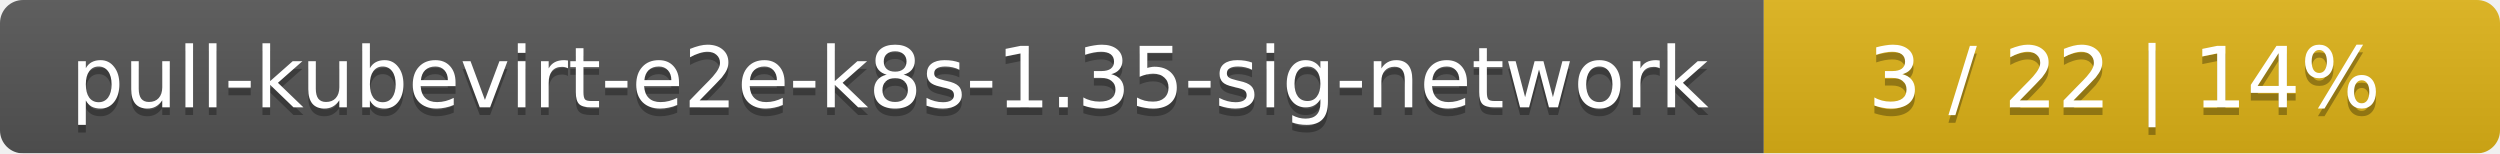
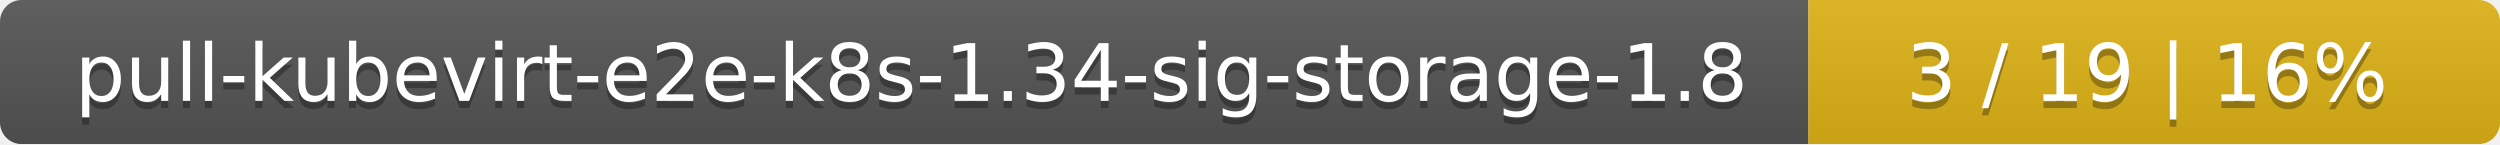
- <svg xmlns="http://www.w3.org/2000/svg" width="326" height="20">
+ <svg xmlns="http://www.w3.org/2000/svg" width="347" height="20">
  <linearGradient id="smooth" x2="0" y2="100%">
    <stop offset="0" stop-color="#bbb" stop-opacity=".1" />
    <stop offset="1" stop-opacity=".1" />
  </linearGradient>
  <mask id="round">
-     <rect width="326" height="20" rx="3" fill="#fff" />
+     <rect width="347" height="20" rx="3" fill="#fff" />
  </mask>
  <g mask="url(#round)">
-     <rect width="230" height="20" fill="#555" />
-     <rect x="230" width="96" height="20" fill="#dfb317" />
-     <rect width="326" height="20" fill="url(#smooth)" />
+     <rect width="251" height="20" fill="#555" />
+     <rect x="251" width="96" height="20" fill="#dfb317" />
+     <rect width="347" height="20" fill="url(#smooth)" />
  </g>
  <g fill="#fff" text-anchor="middle" font-family="DejaVu Sans,Verdana,Geneva,sans-serif" font-size="11">
-     <text x="116" y="15" fill="#010101" fill-opacity=".3">pull-kubevirt-e2e-k8s-1.35-sig-network</text>
-     <text x="116" y="14">pull-kubevirt-e2e-k8s-1.35-sig-network</text>
-     <text x="277" y="15" fill="#010101" fill-opacity=".3">3 / 22    |    14%</text>
-     <text x="277" y="14">3 / 22    |    14%</text>
+     <text x="126.5" y="15" fill="#010101" fill-opacity=".3">pull-kubevirt-e2e-k8s-1.34-sig-storage-1.8</text>
+     <text x="126.5" y="14">pull-kubevirt-e2e-k8s-1.34-sig-storage-1.8</text>
+     <text x="298" y="15" fill="#010101" fill-opacity=".3">3 / 19    |    16%</text>
+     <text x="298" y="14">3 / 19    |    16%</text>
  </g>
</svg>
